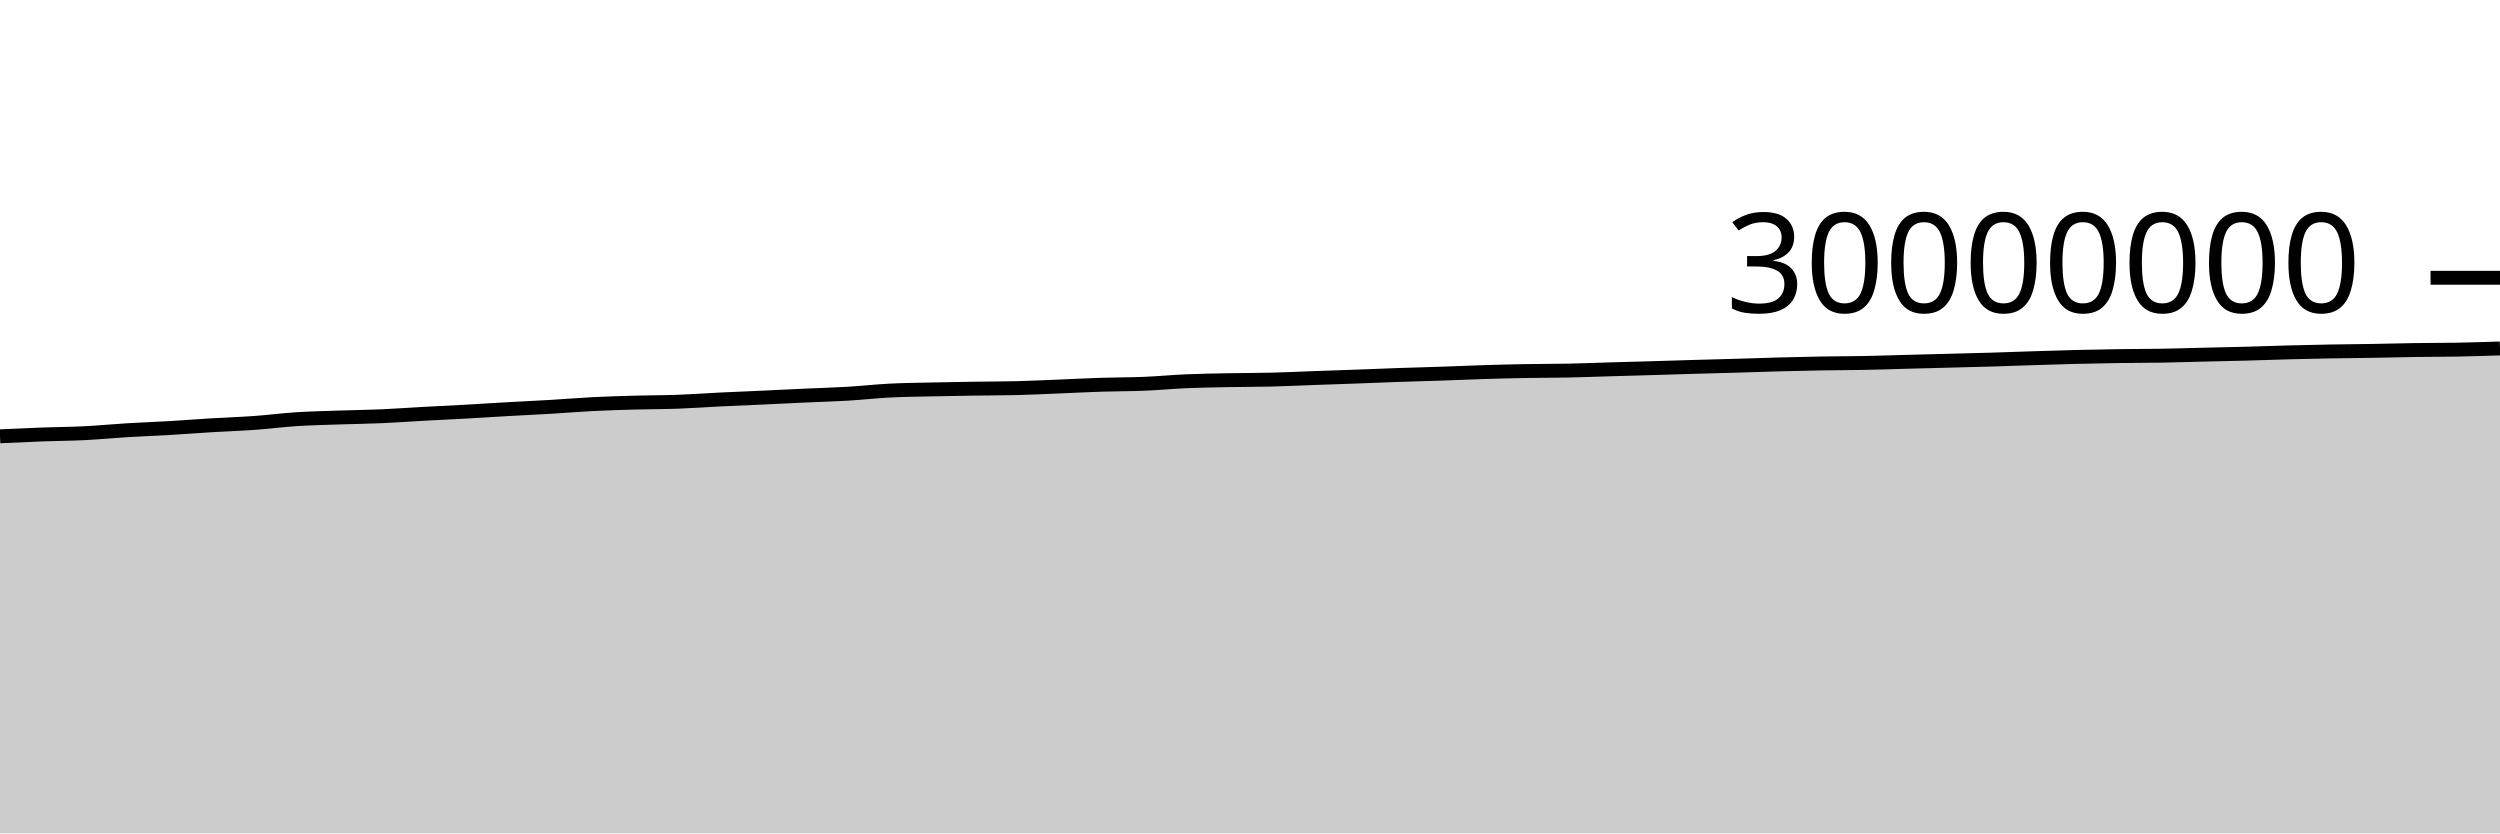
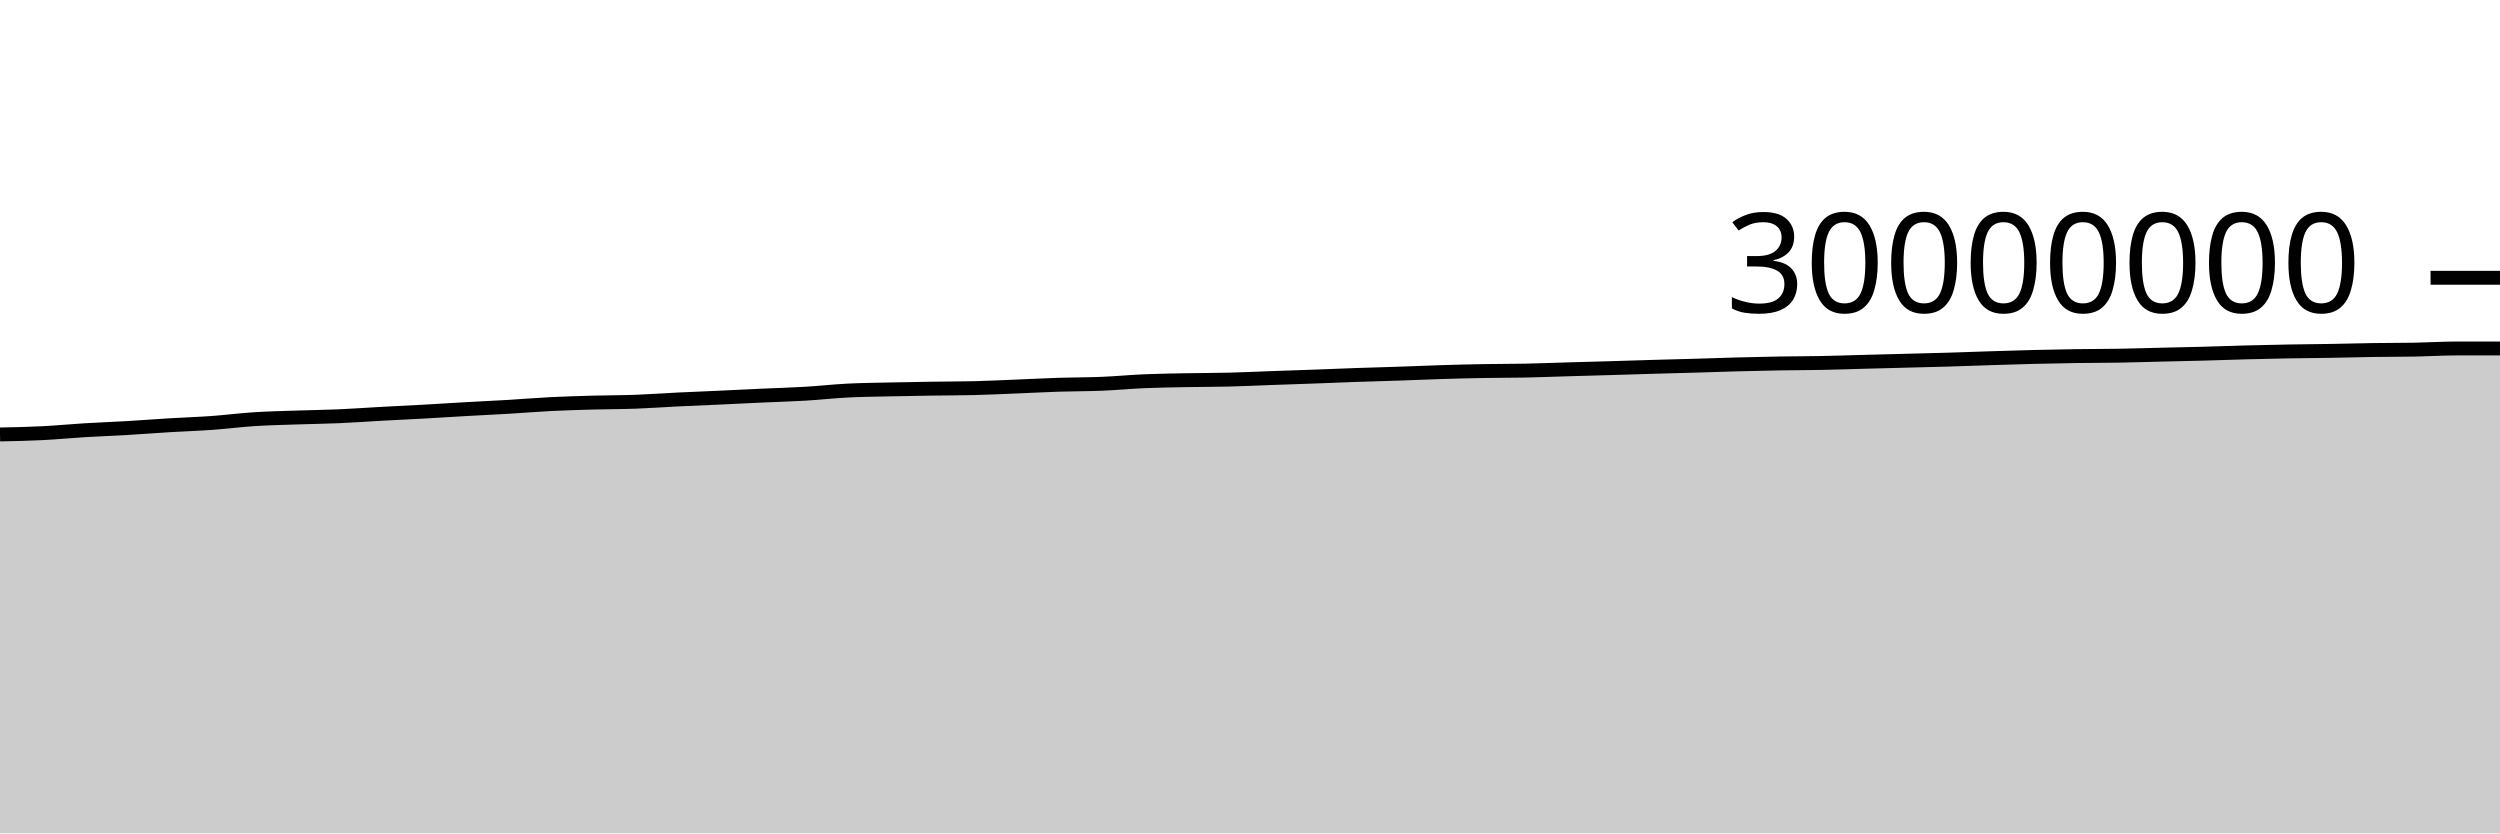
<svg xmlns="http://www.w3.org/2000/svg" viewBox="0 0 180 60">
  <g transform="translate(0,20)">
-     <path class="area" fill="rgba(0, 0, 0, 0.2)" d="M0,11.414C1.017,11.366,2.034,11.319,3.051,11.281C4.068,11.244,5.085,11.24,6.102,11.189C7.119,11.138,8.136,11.037,9.153,10.976C10.169,10.914,11.186,10.879,12.203,10.819C13.22,10.76,14.237,10.679,15.254,10.618C16.271,10.557,17.288,10.525,18.305,10.452C19.322,10.379,20.339,10.246,21.356,10.181C22.373,10.116,23.39,10.095,24.407,10.06C25.424,10.025,26.441,10.014,27.458,9.97C28.475,9.926,29.492,9.85,30.508,9.795C31.525,9.739,32.542,9.693,33.559,9.637C34.576,9.58,35.593,9.513,36.61,9.456C37.627,9.398,38.644,9.352,39.661,9.292C40.678,9.231,41.695,9.145,42.712,9.094C43.729,9.043,44.746,9.015,45.763,8.986C46.78,8.958,47.797,8.962,48.814,8.925C49.831,8.888,50.847,8.812,51.864,8.762C52.881,8.712,53.898,8.673,54.915,8.627C55.932,8.58,56.949,8.528,57.966,8.482C58.983,8.435,60,8.409,61.017,8.349C62.034,8.289,63.051,8.173,64.068,8.121C65.085,8.069,66.102,8.061,67.119,8.038C68.136,8.015,69.153,7.998,70.169,7.983C71.186,7.967,72.203,7.97,73.22,7.945C74.237,7.92,75.254,7.868,76.271,7.828C77.288,7.787,78.305,7.733,79.322,7.7C80.339,7.668,81.356,7.675,82.373,7.633C83.39,7.592,84.407,7.493,85.424,7.449C86.441,7.406,87.458,7.392,88.475,7.372C89.492,7.353,90.508,7.358,91.525,7.332C92.542,7.307,93.559,7.258,94.576,7.221C95.593,7.185,96.61,7.152,97.627,7.115C98.644,7.077,99.661,7.034,100.678,6.999C101.695,6.963,102.712,6.939,103.729,6.904C104.746,6.87,105.763,6.823,106.78,6.792C107.797,6.76,108.814,6.734,109.831,6.716C110.847,6.698,111.864,6.703,112.881,6.683C113.898,6.662,114.915,6.621,115.932,6.592C116.949,6.562,117.966,6.536,118.983,6.506C120,6.477,121.017,6.442,122.034,6.413C123.051,6.384,124.068,6.36,125.085,6.33C126.102,6.301,127.119,6.264,128.136,6.236C129.153,6.209,130.169,6.185,131.186,6.168C132.203,6.151,133.22,6.152,134.237,6.133C135.254,6.113,136.271,6.077,137.288,6.05C138.305,6.024,139.322,5.998,140.339,5.971C141.356,5.944,142.373,5.922,143.39,5.891C144.407,5.861,145.424,5.821,146.441,5.789C147.458,5.756,148.475,5.724,149.492,5.699C150.508,5.674,151.525,5.653,152.542,5.639C153.559,5.624,154.576,5.627,155.593,5.61C156.61,5.593,157.627,5.56,158.644,5.536C159.661,5.512,160.678,5.492,161.695,5.465C162.712,5.437,163.729,5.398,164.746,5.372C165.763,5.345,166.78,5.322,167.797,5.304C168.814,5.286,169.831,5.28,170.847,5.263C171.864,5.246,172.881,5.217,173.898,5.202C174.915,5.187,175.932,5.192,176.949,5.173C177.966,5.154,178.983,5.121,180,5.089L180,40C178.983,40,177.966,40,176.949,40C175.932,40,174.915,40,173.898,40C172.881,40,171.864,40,170.847,40C169.831,40,168.814,40,167.797,40C166.78,40,165.763,40,164.746,40C163.729,40,162.712,40,161.695,40C160.678,40,159.661,40,158.644,40C157.627,40,156.61,40,155.593,40C154.576,40,153.559,40,152.542,40C151.525,40,150.508,40,149.492,40C148.475,40,147.458,40,146.441,40C145.424,40,144.407,40,143.39,40C142.373,40,141.356,40,140.339,40C139.322,40,138.305,40,137.288,40C136.271,40,135.254,40,134.237,40C133.22,40,132.203,40,131.186,40C130.169,40,129.153,40,128.136,40C127.119,40,126.102,40,125.085,40C124.068,40,123.051,40,122.034,40C121.017,40,120,40,118.983,40C117.966,40,116.949,40,115.932,40C114.915,40,113.898,40,112.881,40C111.864,40,110.847,40,109.831,40C108.814,40,107.797,40,106.78,40C105.763,40,104.746,40,103.729,40C102.712,40,101.695,40,100.678,40C99.661,40,98.644,40,97.627,40C96.61,40,95.593,40,94.576,40C93.559,40,92.542,40,91.525,40C90.508,40,89.492,40,88.475,40C87.458,40,86.441,40,85.424,40C84.407,40,83.39,40,82.373,40C81.356,40,80.339,40,79.322,40C78.305,40,77.288,40,76.271,40C75.254,40,74.237,40,73.22,40C72.203,40,71.186,40,70.169,40C69.153,40,68.136,40,67.119,40C66.102,40,65.085,40,64.068,40C63.051,40,62.034,40,61.017,40C60,40,58.983,40,57.966,40C56.949,40,55.932,40,54.915,40C53.898,40,52.881,40,51.864,40C50.847,40,49.831,40,48.814,40C47.797,40,46.78,40,45.763,40C44.746,40,43.729,40,42.712,40C41.695,40,40.678,40,39.661,40C38.644,40,37.627,40,36.61,40C35.593,40,34.576,40,33.559,40C32.542,40,31.525,40,30.508,40C29.492,40,28.475,40,27.458,40C26.441,40,25.424,40,24.407,40C23.39,40,22.373,40,21.356,40C20.339,40,19.322,40,18.305,40C17.288,40,16.271,40,15.254,40C14.237,40,13.22,40,12.203,40C11.186,40,10.169,40,9.153,40C8.136,40,7.119,40,6.102,40C5.085,40,4.068,40,3.051,40C2.034,40,1.017,40,0,40Z" />
-     <path class="line" stroke="black" fill="none" d="M0,11.414C1.017,11.366,2.034,11.319,3.051,11.281C4.068,11.244,5.085,11.24,6.102,11.189C7.119,11.138,8.136,11.037,9.153,10.976C10.169,10.914,11.186,10.879,12.203,10.819C13.22,10.76,14.237,10.679,15.254,10.618C16.271,10.557,17.288,10.525,18.305,10.452C19.322,10.379,20.339,10.246,21.356,10.181C22.373,10.116,23.39,10.095,24.407,10.06C25.424,10.025,26.441,10.014,27.458,9.97C28.475,9.926,29.492,9.85,30.508,9.795C31.525,9.739,32.542,9.693,33.559,9.637C34.576,9.58,35.593,9.513,36.61,9.456C37.627,9.398,38.644,9.352,39.661,9.292C40.678,9.231,41.695,9.145,42.712,9.094C43.729,9.043,44.746,9.015,45.763,8.986C46.78,8.958,47.797,8.962,48.814,8.925C49.831,8.888,50.847,8.812,51.864,8.762C52.881,8.712,53.898,8.673,54.915,8.627C55.932,8.58,56.949,8.528,57.966,8.482C58.983,8.435,60,8.409,61.017,8.349C62.034,8.289,63.051,8.173,64.068,8.121C65.085,8.069,66.102,8.061,67.119,8.038C68.136,8.015,69.153,7.998,70.169,7.983C71.186,7.967,72.203,7.97,73.22,7.945C74.237,7.92,75.254,7.868,76.271,7.828C77.288,7.787,78.305,7.733,79.322,7.7C80.339,7.668,81.356,7.675,82.373,7.633C83.39,7.592,84.407,7.493,85.424,7.449C86.441,7.406,87.458,7.392,88.475,7.372C89.492,7.353,90.508,7.358,91.525,7.332C92.542,7.307,93.559,7.258,94.576,7.221C95.593,7.185,96.61,7.152,97.627,7.115C98.644,7.077,99.661,7.034,100.678,6.999C101.695,6.963,102.712,6.939,103.729,6.904C104.746,6.87,105.763,6.823,106.78,6.792C107.797,6.76,108.814,6.734,109.831,6.716C110.847,6.698,111.864,6.703,112.881,6.683C113.898,6.662,114.915,6.621,115.932,6.592C116.949,6.562,117.966,6.536,118.983,6.506C120,6.477,121.017,6.442,122.034,6.413C123.051,6.384,124.068,6.36,125.085,6.33C126.102,6.301,127.119,6.264,128.136,6.236C129.153,6.209,130.169,6.185,131.186,6.168C132.203,6.151,133.22,6.152,134.237,6.133C135.254,6.113,136.271,6.077,137.288,6.05C138.305,6.024,139.322,5.998,140.339,5.971C141.356,5.944,142.373,5.922,143.39,5.891C144.407,5.861,145.424,5.821,146.441,5.789C147.458,5.756,148.475,5.724,149.492,5.699C150.508,5.674,151.525,5.653,152.542,5.639C153.559,5.624,154.576,5.627,155.593,5.61C156.61,5.593,157.627,5.56,158.644,5.536C159.661,5.512,160.678,5.492,161.695,5.465C162.712,5.437,163.729,5.398,164.746,5.372C165.763,5.345,166.78,5.322,167.797,5.304C168.814,5.286,169.831,5.28,170.847,5.263C171.864,5.246,172.881,5.217,173.898,5.202C174.915,5.187,175.932,5.192,176.949,5.173C177.966,5.154,178.983,5.121,180,5.089" />
+     <path class="area" fill="rgba(0, 0, 0, 0.2)" d="M0,11.281C1.017,11.261,2.034,11.24,3.051,11.189C4.068,11.138,5.085,11.037,6.102,10.976C7.119,10.914,8.136,10.879,9.153,10.819C10.169,10.76,11.186,10.679,12.203,10.618C13.22,10.557,14.237,10.525,15.254,10.452C16.271,10.379,17.288,10.246,18.305,10.181C19.322,10.116,20.339,10.095,21.356,10.06C22.373,10.025,23.39,10.014,24.407,9.97C25.424,9.926,26.441,9.85,27.458,9.795C28.475,9.739,29.492,9.693,30.508,9.637C31.525,9.58,32.542,9.513,33.559,9.456C34.576,9.398,35.593,9.352,36.61,9.292C37.627,9.231,38.644,9.145,39.661,9.094C40.678,9.043,41.695,9.015,42.712,8.986C43.729,8.958,44.746,8.962,45.763,8.925C46.78,8.888,47.797,8.812,48.814,8.762C49.831,8.712,50.847,8.673,51.864,8.627C52.881,8.58,53.898,8.528,54.915,8.482C55.932,8.435,56.949,8.409,57.966,8.349C58.983,8.289,60,8.173,61.017,8.121C62.034,8.069,63.051,8.061,64.068,8.038C65.085,8.015,66.102,7.998,67.119,7.983C68.136,7.967,69.153,7.97,70.169,7.945C71.186,7.92,72.203,7.868,73.22,7.828C74.237,7.787,75.254,7.733,76.271,7.7C77.288,7.668,78.305,7.675,79.322,7.633C80.339,7.592,81.356,7.493,82.373,7.449C83.39,7.406,84.407,7.392,85.424,7.372C86.441,7.353,87.458,7.358,88.475,7.332C89.492,7.307,90.508,7.258,91.525,7.221C92.542,7.185,93.559,7.152,94.576,7.115C95.593,7.077,96.61,7.034,97.627,6.999C98.644,6.963,99.661,6.939,100.678,6.904C101.695,6.87,102.712,6.823,103.729,6.792C104.746,6.76,105.763,6.734,106.78,6.716C107.797,6.698,108.814,6.703,109.831,6.683C110.847,6.662,111.864,6.621,112.881,6.592C113.898,6.562,114.915,6.536,115.932,6.506C116.949,6.477,117.966,6.442,118.983,6.413C120,6.384,121.017,6.36,122.034,6.33C123.051,6.301,124.068,6.264,125.085,6.236C126.102,6.209,127.119,6.185,128.136,6.168C129.153,6.151,130.169,6.152,131.186,6.133C132.203,6.113,133.22,6.077,134.237,6.05C135.254,6.024,136.271,5.998,137.288,5.971C138.305,5.944,139.322,5.922,140.339,5.891C141.356,5.861,142.373,5.821,143.39,5.789C144.407,5.756,145.424,5.724,146.441,5.699C147.458,5.674,148.475,5.653,149.492,5.639C150.508,5.624,151.525,5.627,152.542,5.61C153.559,5.593,154.576,5.56,155.593,5.536C156.61,5.512,157.627,5.492,158.644,5.465C159.661,5.437,160.678,5.398,161.695,5.372C162.712,5.345,163.729,5.322,164.746,5.304C165.763,5.286,166.78,5.28,167.797,5.263C168.814,5.246,169.831,5.217,170.847,5.202C171.864,5.187,172.881,5.192,173.898,5.173C174.915,5.154,175.932,5.089,176.949,5.089C177.966,5.089,178.983,5.089,180,5.089L180,40C178.983,40,177.966,40,176.949,40C175.932,40,174.915,40,173.898,40C172.881,40,171.864,40,170.847,40C169.831,40,168.814,40,167.797,40C166.78,40,165.763,40,164.746,40C163.729,40,162.712,40,161.695,40C160.678,40,159.661,40,158.644,40C157.627,40,156.61,40,155.593,40C154.576,40,153.559,40,152.542,40C151.525,40,150.508,40,149.492,40C148.475,40,147.458,40,146.441,40C145.424,40,144.407,40,143.39,40C142.373,40,141.356,40,140.339,40C139.322,40,138.305,40,137.288,40C136.271,40,135.254,40,134.237,40C133.22,40,132.203,40,131.186,40C130.169,40,129.153,40,128.136,40C127.119,40,126.102,40,125.085,40C124.068,40,123.051,40,122.034,40C121.017,40,120,40,118.983,40C117.966,40,116.949,40,115.932,40C114.915,40,113.898,40,112.881,40C111.864,40,110.847,40,109.831,40C108.814,40,107.797,40,106.78,40C105.763,40,104.746,40,103.729,40C102.712,40,101.695,40,100.678,40C99.661,40,98.644,40,97.627,40C96.61,40,95.593,40,94.576,40C93.559,40,92.542,40,91.525,40C90.508,40,89.492,40,88.475,40C87.458,40,86.441,40,85.424,40C84.407,40,83.39,40,82.373,40C81.356,40,80.339,40,79.322,40C78.305,40,77.288,40,76.271,40C75.254,40,74.237,40,73.22,40C72.203,40,71.186,40,70.169,40C69.153,40,68.136,40,67.119,40C66.102,40,65.085,40,64.068,40C63.051,40,62.034,40,61.017,40C60,40,58.983,40,57.966,40C56.949,40,55.932,40,54.915,40C53.898,40,52.881,40,51.864,40C50.847,40,49.831,40,48.814,40C47.797,40,46.78,40,45.763,40C44.746,40,43.729,40,42.712,40C41.695,40,40.678,40,39.661,40C38.644,40,37.627,40,36.61,40C35.593,40,34.576,40,33.559,40C32.542,40,31.525,40,30.508,40C29.492,40,28.475,40,27.458,40C26.441,40,25.424,40,24.407,40C23.39,40,22.373,40,21.356,40C20.339,40,19.322,40,18.305,40C17.288,40,16.271,40,15.254,40C14.237,40,13.22,40,12.203,40C11.186,40,10.169,40,9.153,40C8.136,40,7.119,40,6.102,40C5.085,40,4.068,40,3.051,40C2.034,40,1.017,40,0,40Z" />
+     <path class="line" stroke="black" fill="none" d="M0,11.281C1.017,11.261,2.034,11.24,3.051,11.189C4.068,11.138,5.085,11.037,6.102,10.976C7.119,10.914,8.136,10.879,9.153,10.819C10.169,10.76,11.186,10.679,12.203,10.618C13.22,10.557,14.237,10.525,15.254,10.452C16.271,10.379,17.288,10.246,18.305,10.181C19.322,10.116,20.339,10.095,21.356,10.06C22.373,10.025,23.39,10.014,24.407,9.97C25.424,9.926,26.441,9.85,27.458,9.795C28.475,9.739,29.492,9.693,30.508,9.637C31.525,9.58,32.542,9.513,33.559,9.456C34.576,9.398,35.593,9.352,36.61,9.292C37.627,9.231,38.644,9.145,39.661,9.094C40.678,9.043,41.695,9.015,42.712,8.986C43.729,8.958,44.746,8.962,45.763,8.925C46.78,8.888,47.797,8.812,48.814,8.762C49.831,8.712,50.847,8.673,51.864,8.627C52.881,8.58,53.898,8.528,54.915,8.482C55.932,8.435,56.949,8.409,57.966,8.349C58.983,8.289,60,8.173,61.017,8.121C62.034,8.069,63.051,8.061,64.068,8.038C65.085,8.015,66.102,7.998,67.119,7.983C68.136,7.967,69.153,7.97,70.169,7.945C71.186,7.92,72.203,7.868,73.22,7.828C74.237,7.787,75.254,7.733,76.271,7.7C77.288,7.668,78.305,7.675,79.322,7.633C80.339,7.592,81.356,7.493,82.373,7.449C83.39,7.406,84.407,7.392,85.424,7.372C86.441,7.353,87.458,7.358,88.475,7.332C89.492,7.307,90.508,7.258,91.525,7.221C92.542,7.185,93.559,7.152,94.576,7.115C95.593,7.077,96.61,7.034,97.627,6.999C98.644,6.963,99.661,6.939,100.678,6.904C101.695,6.87,102.712,6.823,103.729,6.792C104.746,6.76,105.763,6.734,106.78,6.716C107.797,6.698,108.814,6.703,109.831,6.683C110.847,6.662,111.864,6.621,112.881,6.592C113.898,6.562,114.915,6.536,115.932,6.506C116.949,6.477,117.966,6.442,118.983,6.413C120,6.384,121.017,6.36,122.034,6.33C123.051,6.301,124.068,6.264,125.085,6.236C126.102,6.209,127.119,6.185,128.136,6.168C129.153,6.151,130.169,6.152,131.186,6.133C132.203,6.113,133.22,6.077,134.237,6.05C135.254,6.024,136.271,5.998,137.288,5.971C138.305,5.944,139.322,5.922,140.339,5.891C141.356,5.861,142.373,5.821,143.39,5.789C144.407,5.756,145.424,5.724,146.441,5.699C147.458,5.674,148.475,5.653,149.492,5.639C150.508,5.624,151.525,5.627,152.542,5.61C153.559,5.593,154.576,5.56,155.593,5.536C156.61,5.512,157.627,5.492,158.644,5.465C159.661,5.437,160.678,5.398,161.695,5.372C162.712,5.345,163.729,5.322,164.746,5.304C165.763,5.286,166.78,5.28,167.797,5.263C168.814,5.246,169.831,5.217,170.847,5.202C171.864,5.187,172.881,5.192,173.898,5.173C174.915,5.154,175.932,5.089,176.949,5.089C177.966,5.089,178.983,5.089,180,5.089" />
    <path class="axis-ceiling" stroke-width="1" stroke="black" fill="none" d="M175,0L180,0" />
    <text class="axis-ceiling-label" font-family="sans-serif" text-anchor="end" font-size="10px" x="170" y="2.5">30000000</text>
  </g>
</svg>
